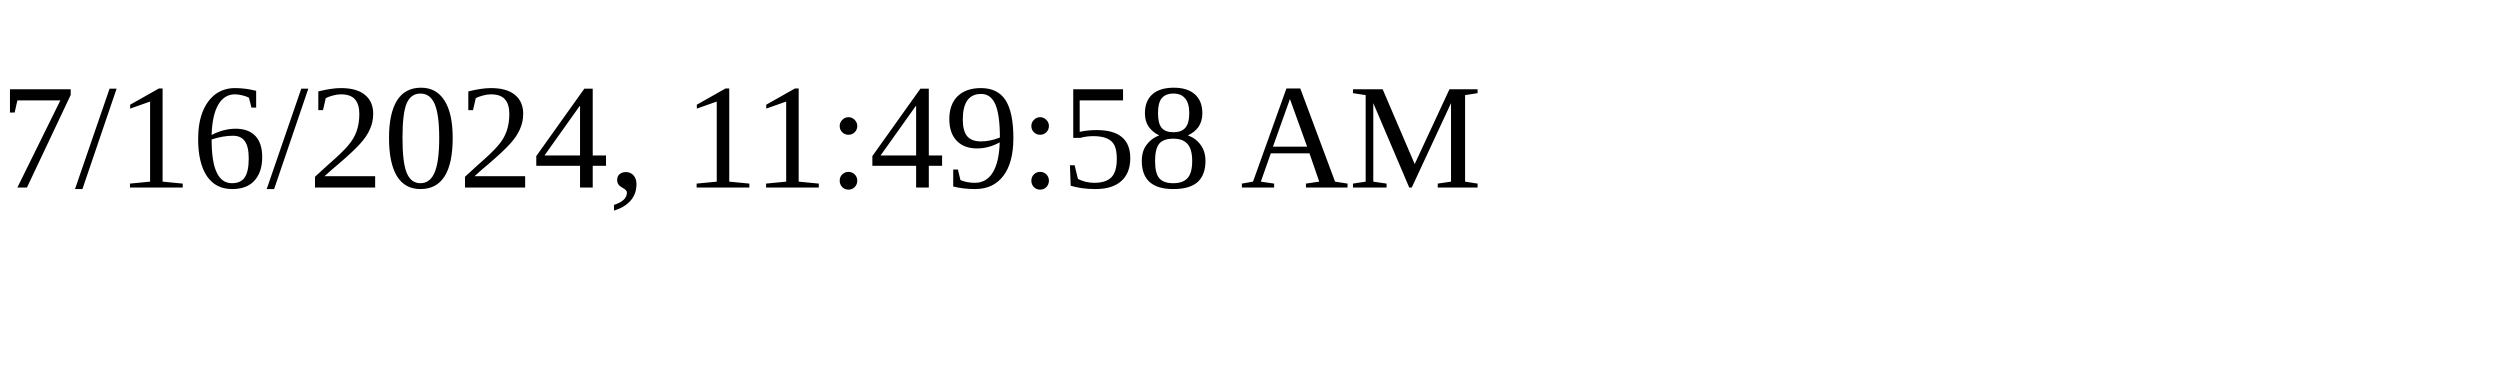
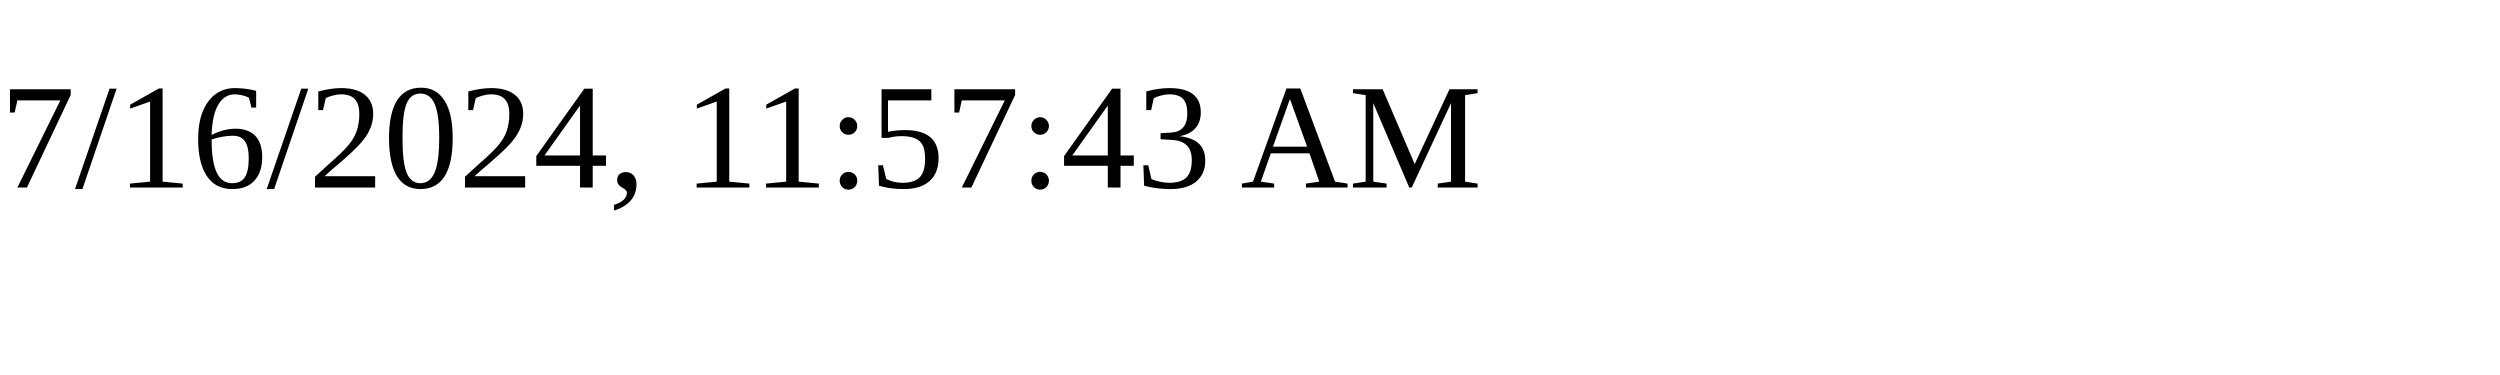
<svg xmlns="http://www.w3.org/2000/svg" height="30" width="200">
-   <text x="0" y="15">7/16/2024, 11:49:58 AM</text>
+   <text x="0" y="15">7/16/2024, 11:57:43 AM</text>
</svg>
